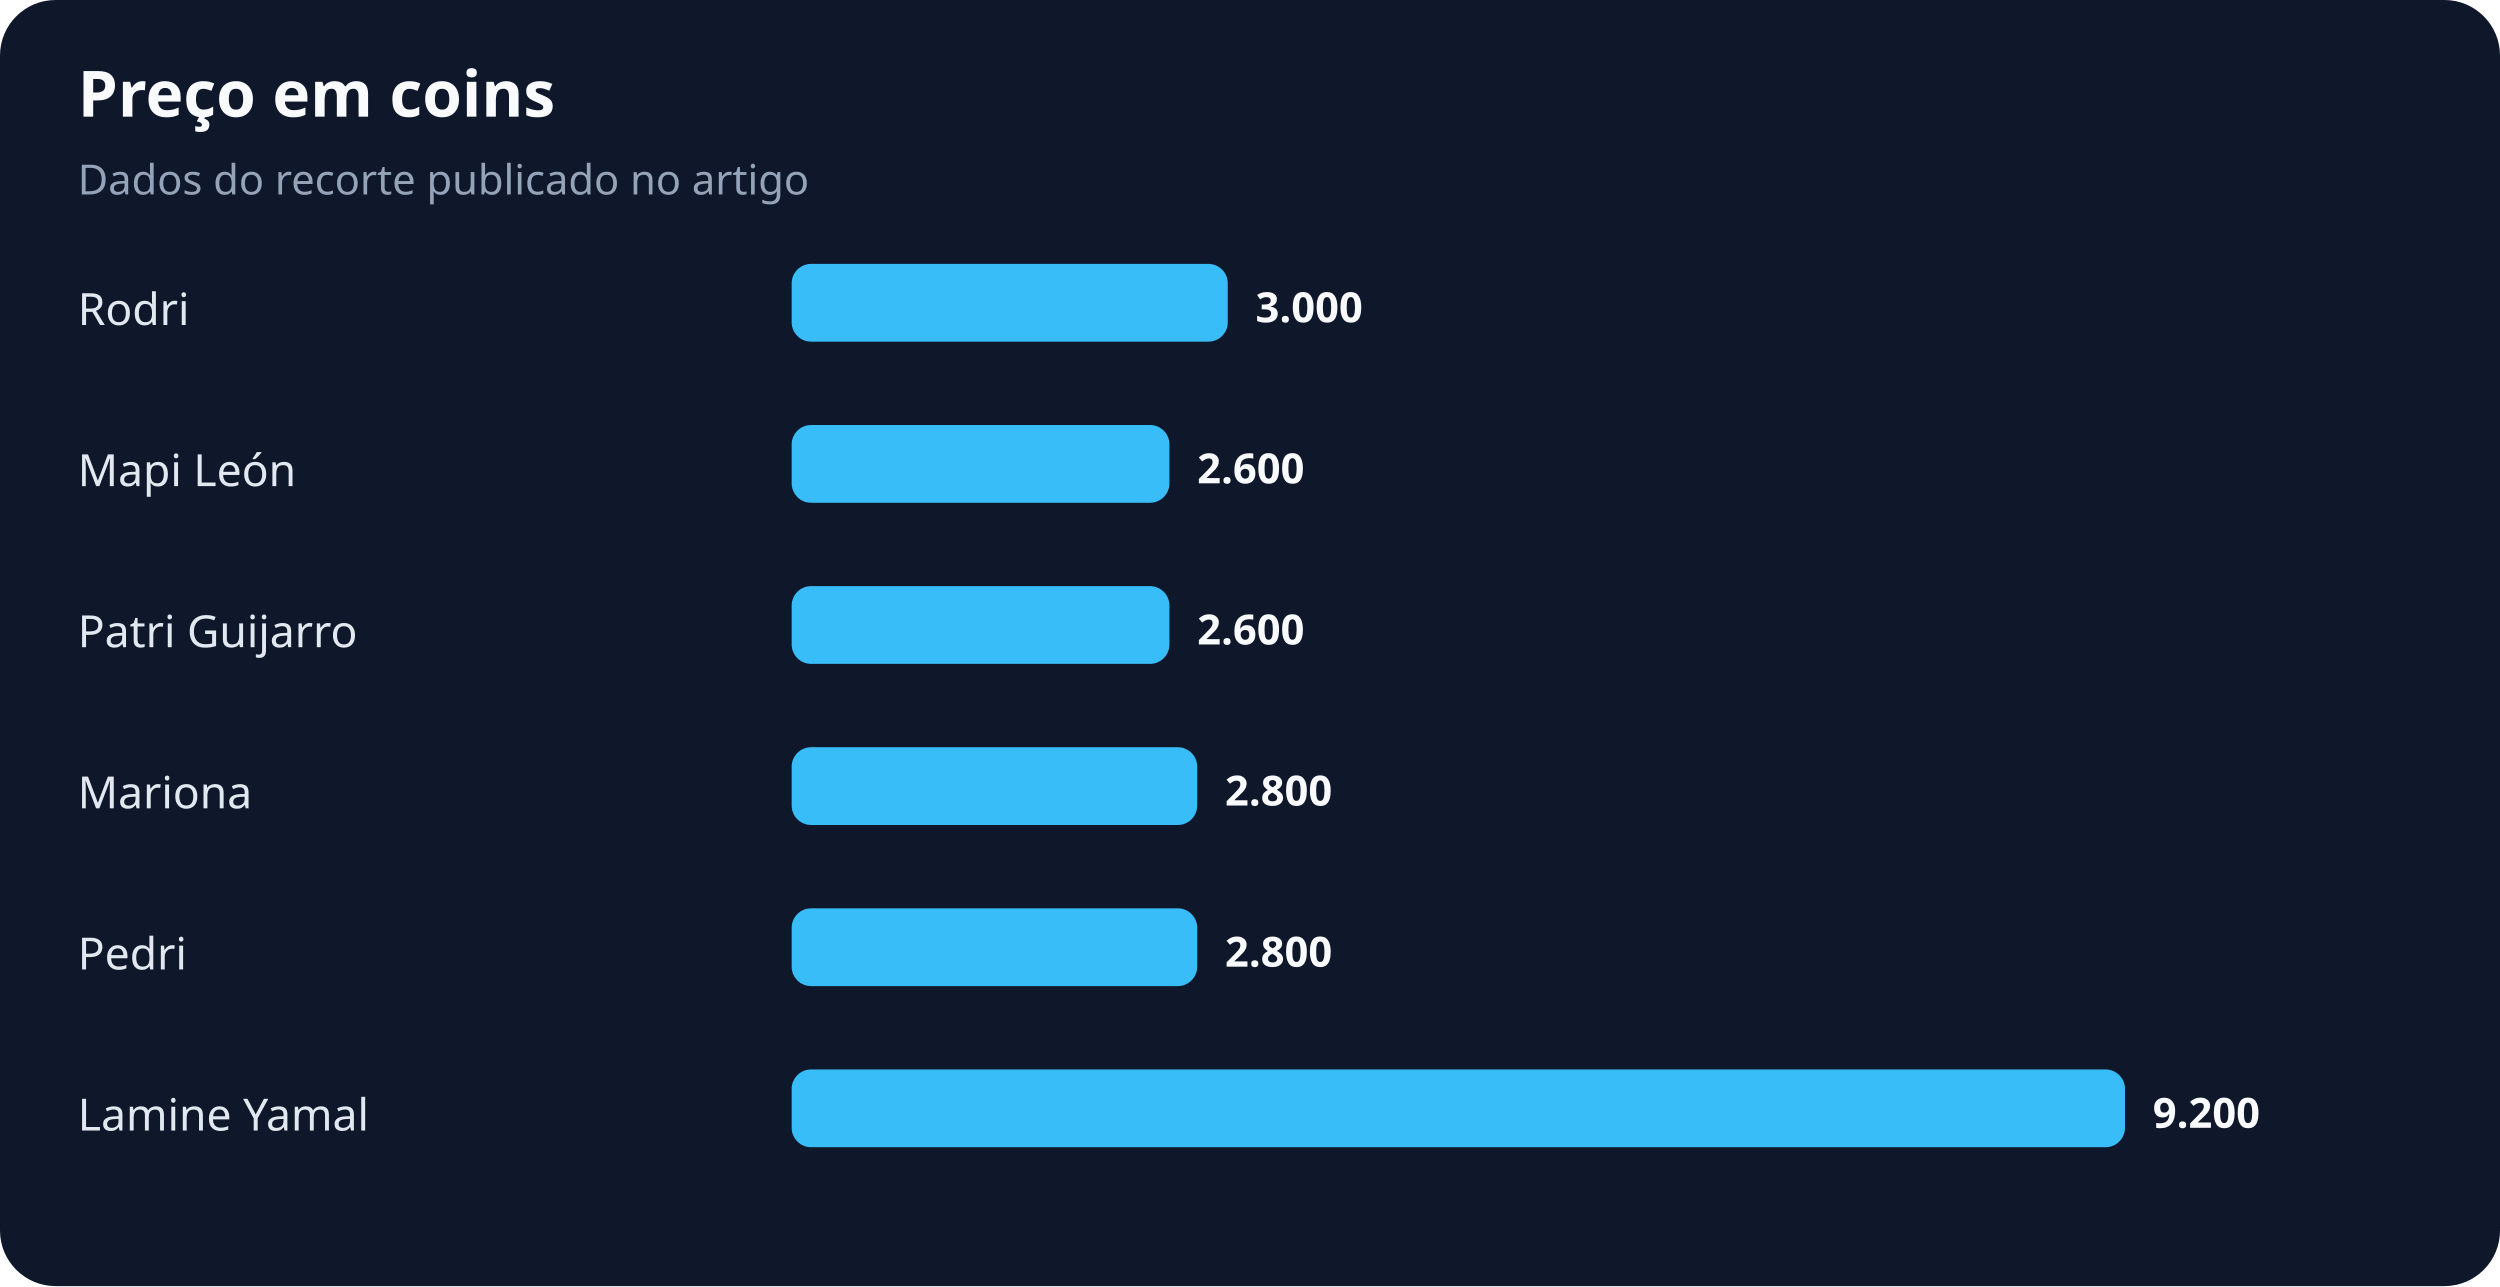
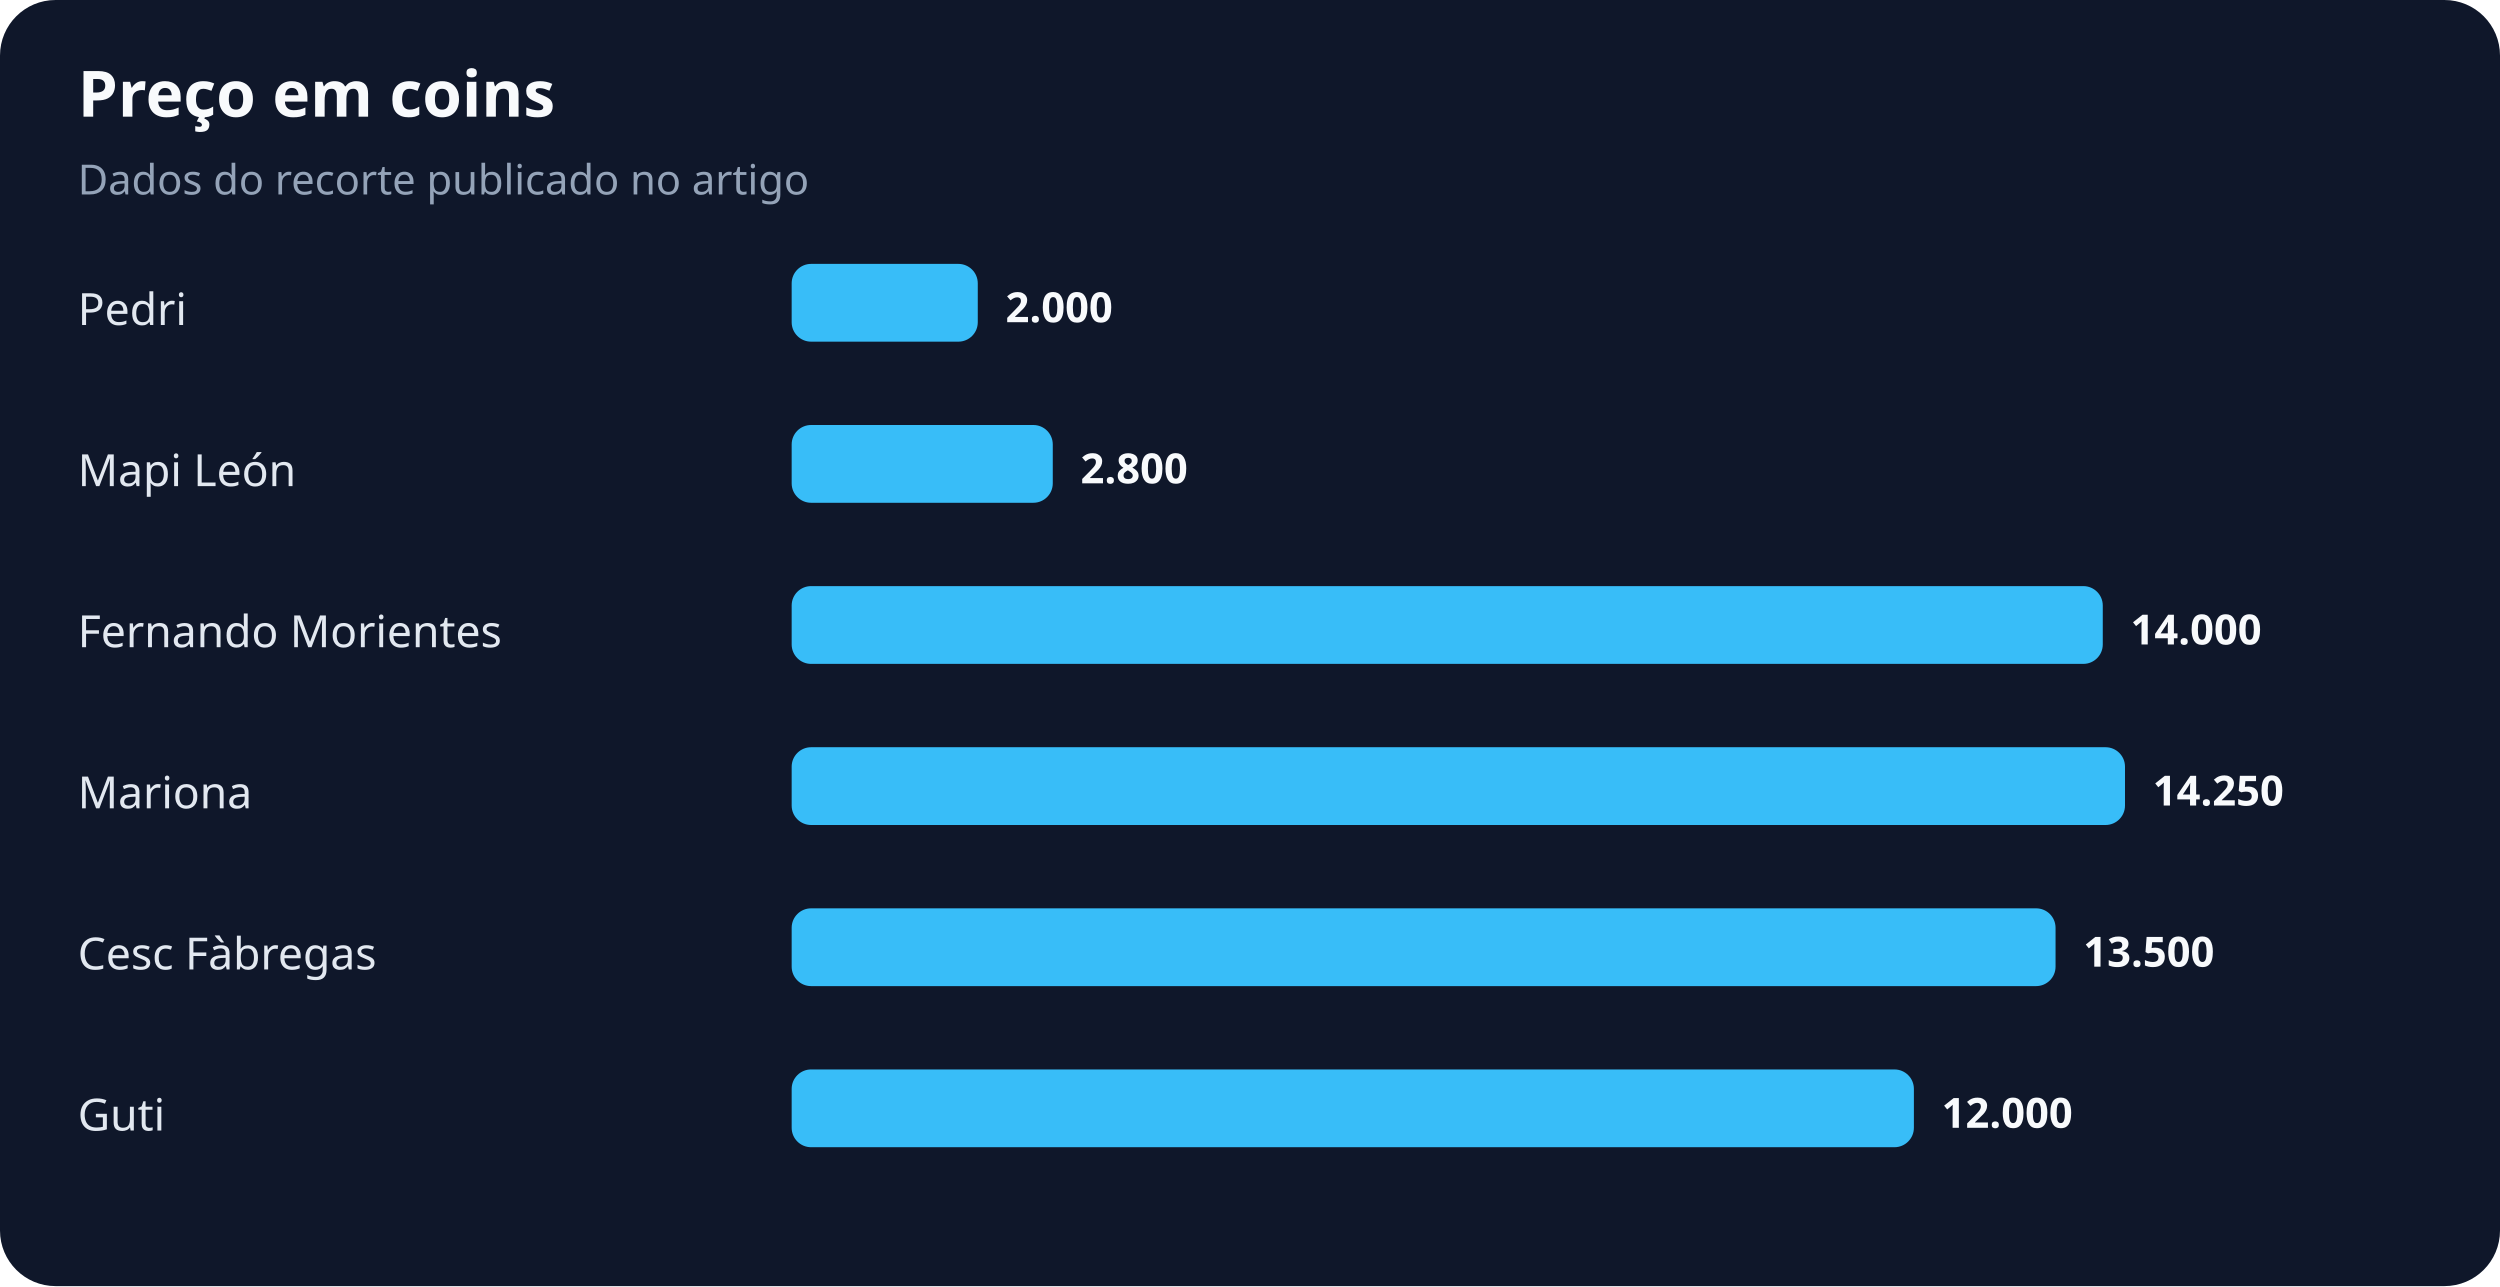
<svg xmlns="http://www.w3.org/2000/svg" width="900" height="463" viewBox="0 0 900 463" role="img" aria-labelledby="title desc">
  <rect width="100%" height="100%" rx="20" fill="#0f172a" />
  <text x="28" y="42" fill="#f8fafc" font-family="system-ui,sans-serif" font-size="23" font-weight="700">Preço em coins</text>
  <text x="28" y="70" fill="#94a3b8" font-family="system-ui,sans-serif" font-size="15">Dados do recorte publicado no artigo</text>
-   <text x="28" y="117" fill="#e2e8f0" font-family="system-ui,sans-serif" font-size="16">Rodri</text>
-   <rect x="285" y="95" width="157" height="28" rx="7" fill="#38bdf8" />
-   <text x="452" y="116" fill="#f8fafc" font-family="system-ui,sans-serif" font-size="15" font-weight="700">3.000</text>
+   <text x="28" y="117" fill="#e2e8f0" font-family="system-ui,sans-serif" font-size="16">Pedri</text>
+   <rect x="285" y="95" width="67" height="28" rx="7" fill="#38bdf8" />
+   <text x="362" y="116" fill="#f8fafc" font-family="system-ui,sans-serif" font-size="15" font-weight="700">2.000</text>
  <text x="28" y="175" fill="#e2e8f0" font-family="system-ui,sans-serif" font-size="16">Mapi León</text>
-   <rect x="285" y="153" width="136" height="28" rx="7" fill="#38bdf8" />
-   <text x="431" y="174" fill="#f8fafc" font-family="system-ui,sans-serif" font-size="15" font-weight="700">2.600</text>
-   <text x="28" y="233" fill="#e2e8f0" font-family="system-ui,sans-serif" font-size="16">Patri Guijarro</text>
-   <rect x="285" y="211" width="136" height="28" rx="7" fill="#38bdf8" />
-   <text x="431" y="232" fill="#f8fafc" font-family="system-ui,sans-serif" font-size="15" font-weight="700">2.600</text>
+   <rect x="285" y="153" width="94" height="28" rx="7" fill="#38bdf8" />
+   <text x="389" y="174" fill="#f8fafc" font-family="system-ui,sans-serif" font-size="15" font-weight="700">2.800</text>
+   <text x="28" y="233" fill="#e2e8f0" font-family="system-ui,sans-serif" font-size="16">Fernando Morientes</text>
+   <rect x="285" y="211" width="472" height="28" rx="7" fill="#38bdf8" />
+   <text x="767" y="232" fill="#f8fafc" font-family="system-ui,sans-serif" font-size="15" font-weight="700">14.000</text>
  <text x="28" y="291" fill="#e2e8f0" font-family="system-ui,sans-serif" font-size="16">Mariona</text>
-   <rect x="285" y="269" width="146" height="28" rx="7" fill="#38bdf8" />
-   <text x="441" y="290" fill="#f8fafc" font-family="system-ui,sans-serif" font-size="15" font-weight="700">2.800</text>
-   <text x="28" y="349" fill="#e2e8f0" font-family="system-ui,sans-serif" font-size="16">Pedri</text>
-   <rect x="285" y="327" width="146" height="28" rx="7" fill="#38bdf8" />
-   <text x="441" y="348" fill="#f8fafc" font-family="system-ui,sans-serif" font-size="15" font-weight="700">2.800</text>
-   <text x="28" y="407" fill="#e2e8f0" font-family="system-ui,sans-serif" font-size="16">Lamine Yamal</text>
-   <rect x="285" y="385" width="480" height="28" rx="7" fill="#38bdf8" />
-   <text x="775" y="406" fill="#f8fafc" font-family="system-ui,sans-serif" font-size="15" font-weight="700">9.200</text>
+   <rect x="285" y="269" width="480" height="28" rx="7" fill="#38bdf8" />
+   <text x="775" y="290" fill="#f8fafc" font-family="system-ui,sans-serif" font-size="15" font-weight="700">14.250</text>
+   <text x="28" y="349" fill="#e2e8f0" font-family="system-ui,sans-serif" font-size="16">Cesc Fàbregas</text>
+   <rect x="285" y="327" width="455" height="28" rx="7" fill="#38bdf8" />
+   <text x="750" y="348" fill="#f8fafc" font-family="system-ui,sans-serif" font-size="15" font-weight="700">13.500</text>
+   <text x="28" y="407" fill="#e2e8f0" font-family="system-ui,sans-serif" font-size="16">Guti</text>
+   <rect x="285" y="385" width="404" height="28" rx="7" fill="#38bdf8" />
+   <text x="699" y="406" fill="#f8fafc" font-family="system-ui,sans-serif" font-size="15" font-weight="700">12.000</text>
</svg>
